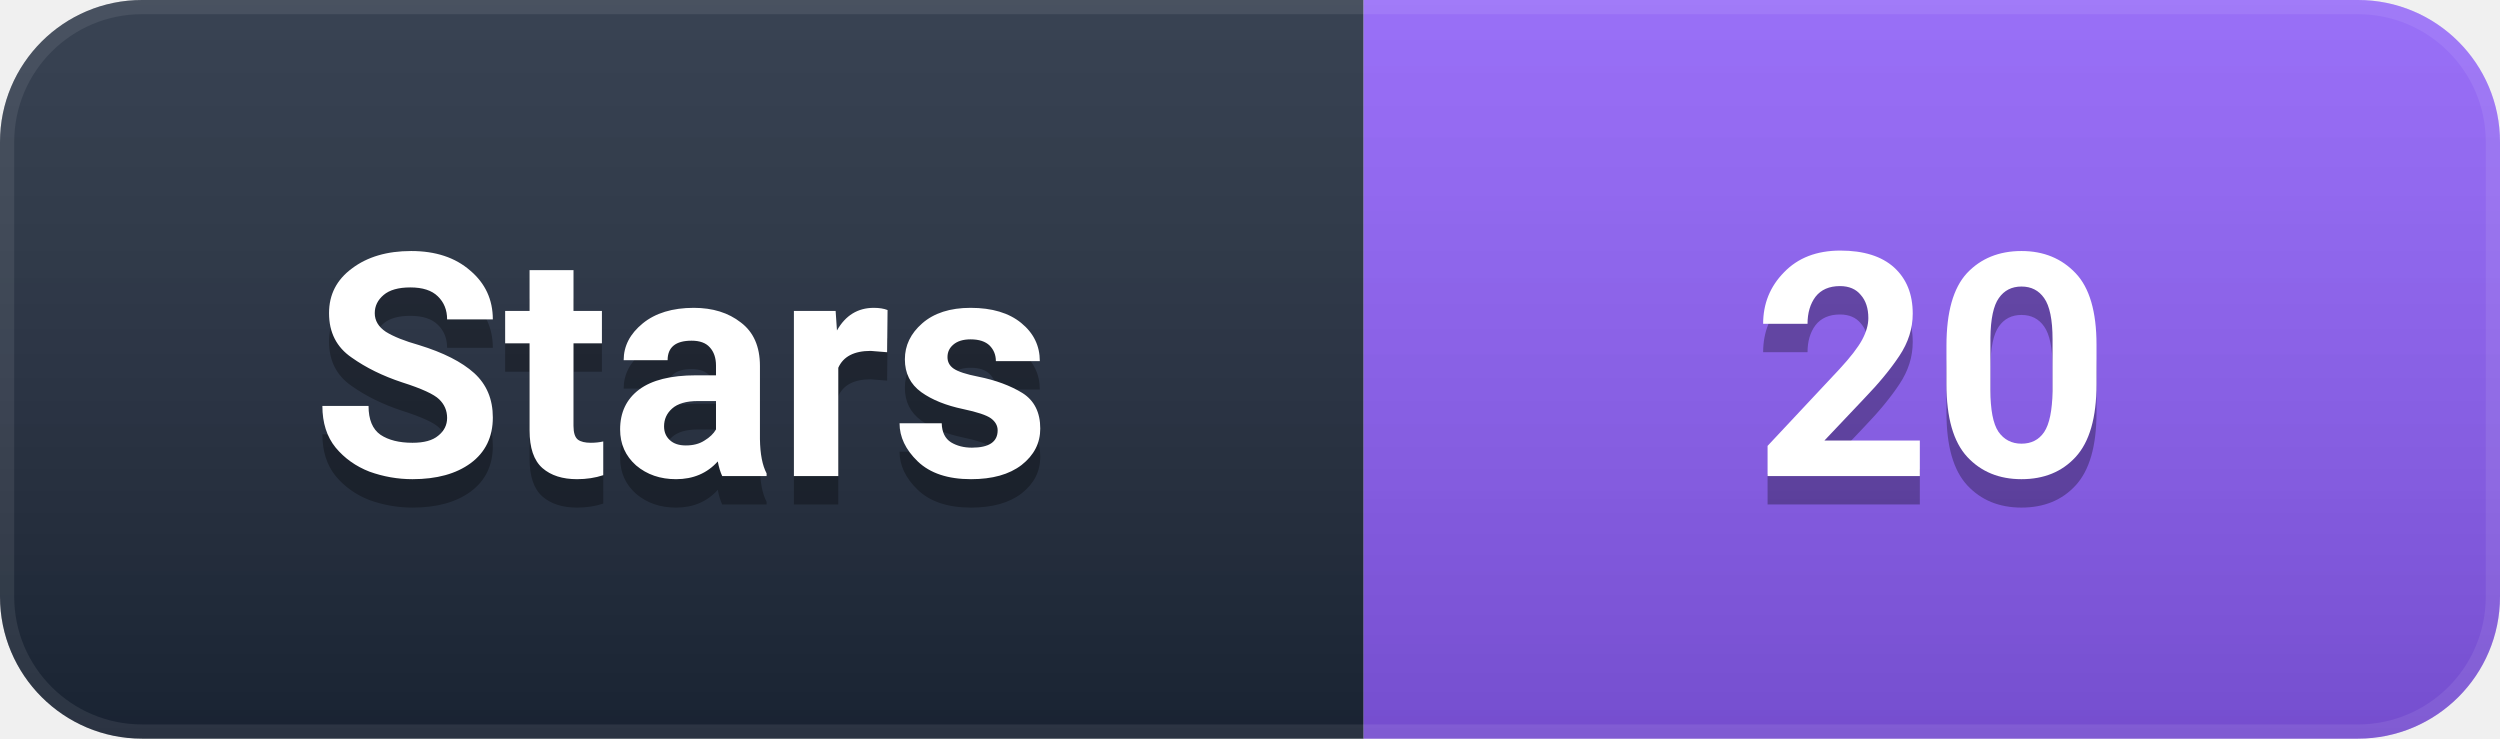
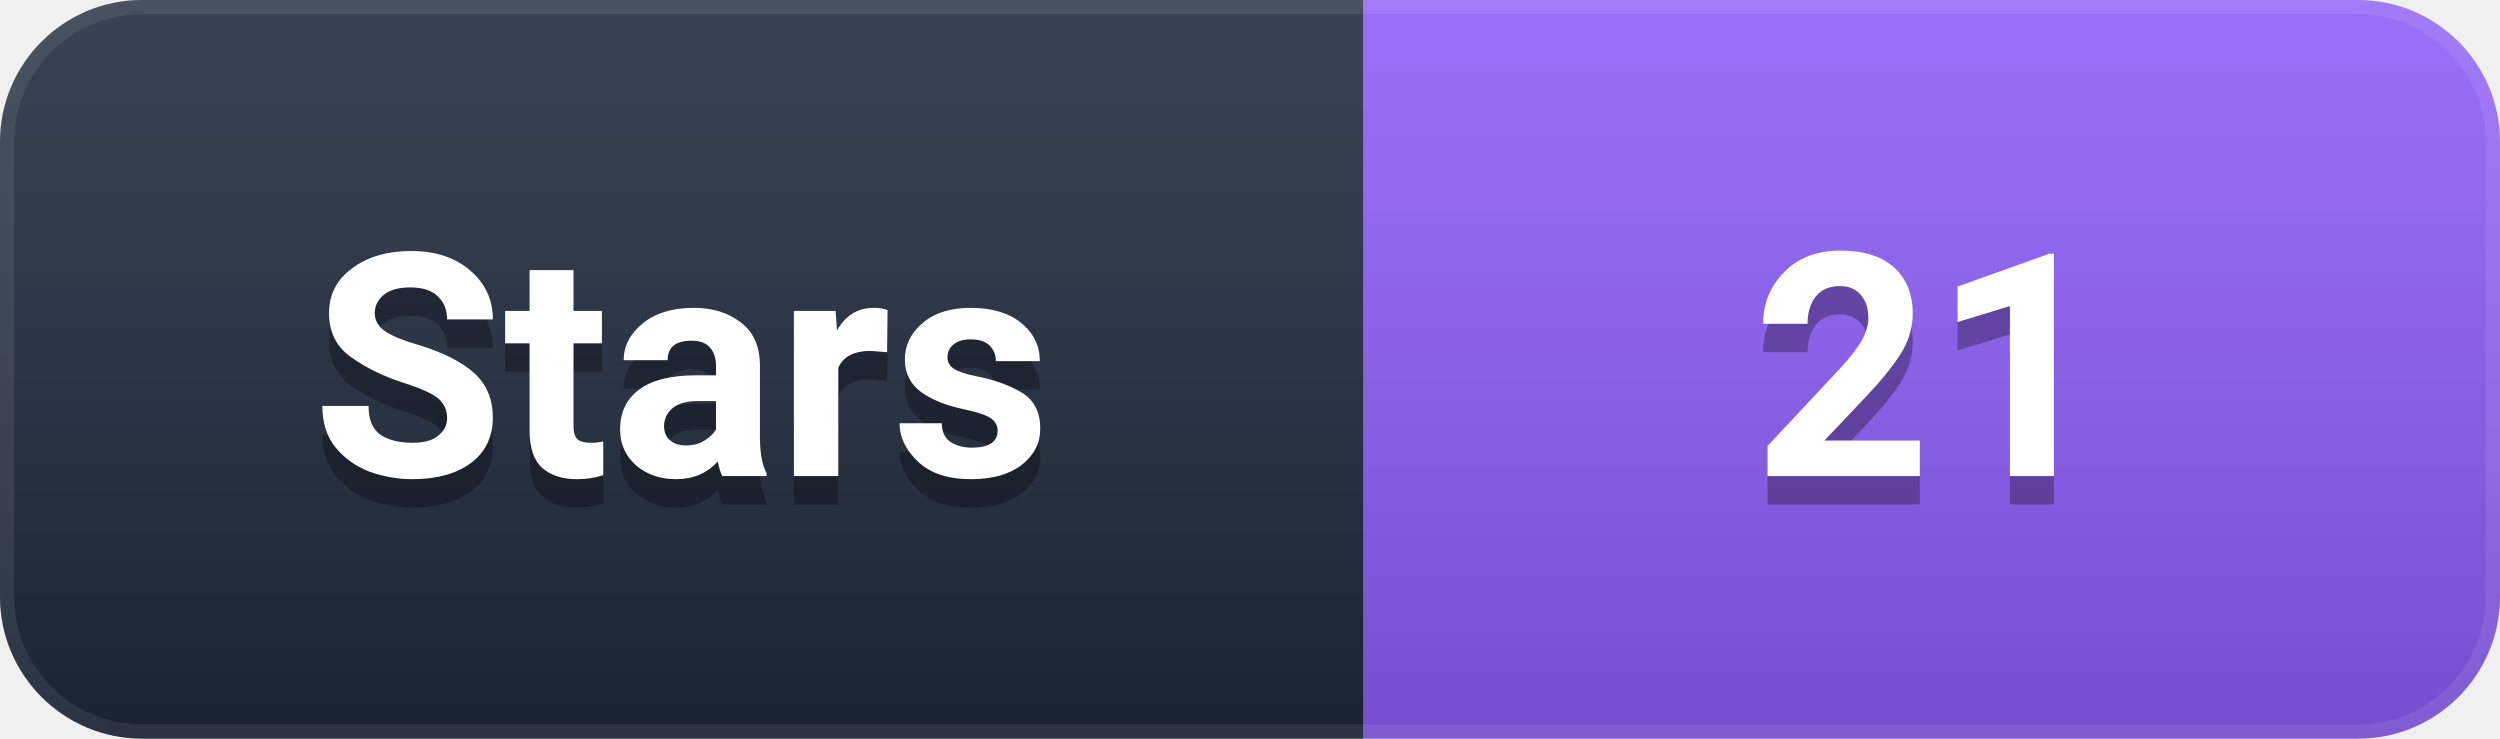
- <svg xmlns="http://www.w3.org/2000/svg" width="88" height="26" viewBox="0 0 88 26" role="img" aria-label="Stars: 20">
+ <svg xmlns="http://www.w3.org/2000/svg" width="88" height="26" viewBox="0 0 88 26" role="img" aria-label="Stars: 21">
  <defs>
    <linearGradient id="g" x1="0" y1="0" x2="0" y2="1">
      <stop offset="0%" stop-color="#ffffff" stop-opacity="0.12" />
      <stop offset="100%" stop-color="#000000" stop-opacity="0.16" />
    </linearGradient>
    <clipPath id="c">
      <rect width="88" height="26" rx="5" />
    </clipPath>
  </defs>
  <g clip-path="url(#c)">
    <rect width="48" height="26" fill="#1e293b" />
    <rect x="48" width="40" height="26" fill="#8B5CF6" />
    <rect width="88" height="26" fill="url(#g)" />
    <rect width="88" height="26" rx="5" fill="none" stroke="#ffffff" stroke-opacity="0.08" stroke-width="1" />
  </g>
  <g font-family="-apple-system, BlinkMacSystemFont, 'Segoe UI', Roboto, 'Helvetica Neue', Arial, sans-serif" font-size="11" font-weight="600" text-anchor="middle" dominant-baseline="central">
    <text x="24.0" y="14" fill="#000000" opacity="0.3">Stars</text>
    <text x="24.0" y="13" fill="#ffffff">Stars</text>
-     <text x="68.0" y="14" fill="#000000" opacity="0.3">20</text>
-     <text x="68.0" y="13" fill="#ffffff">20</text>
+     <text x="68.0" y="14" fill="#000000" opacity="0.3">21</text>
+     <text x="68.0" y="13" fill="#ffffff">21</text>
  </g>
</svg>
